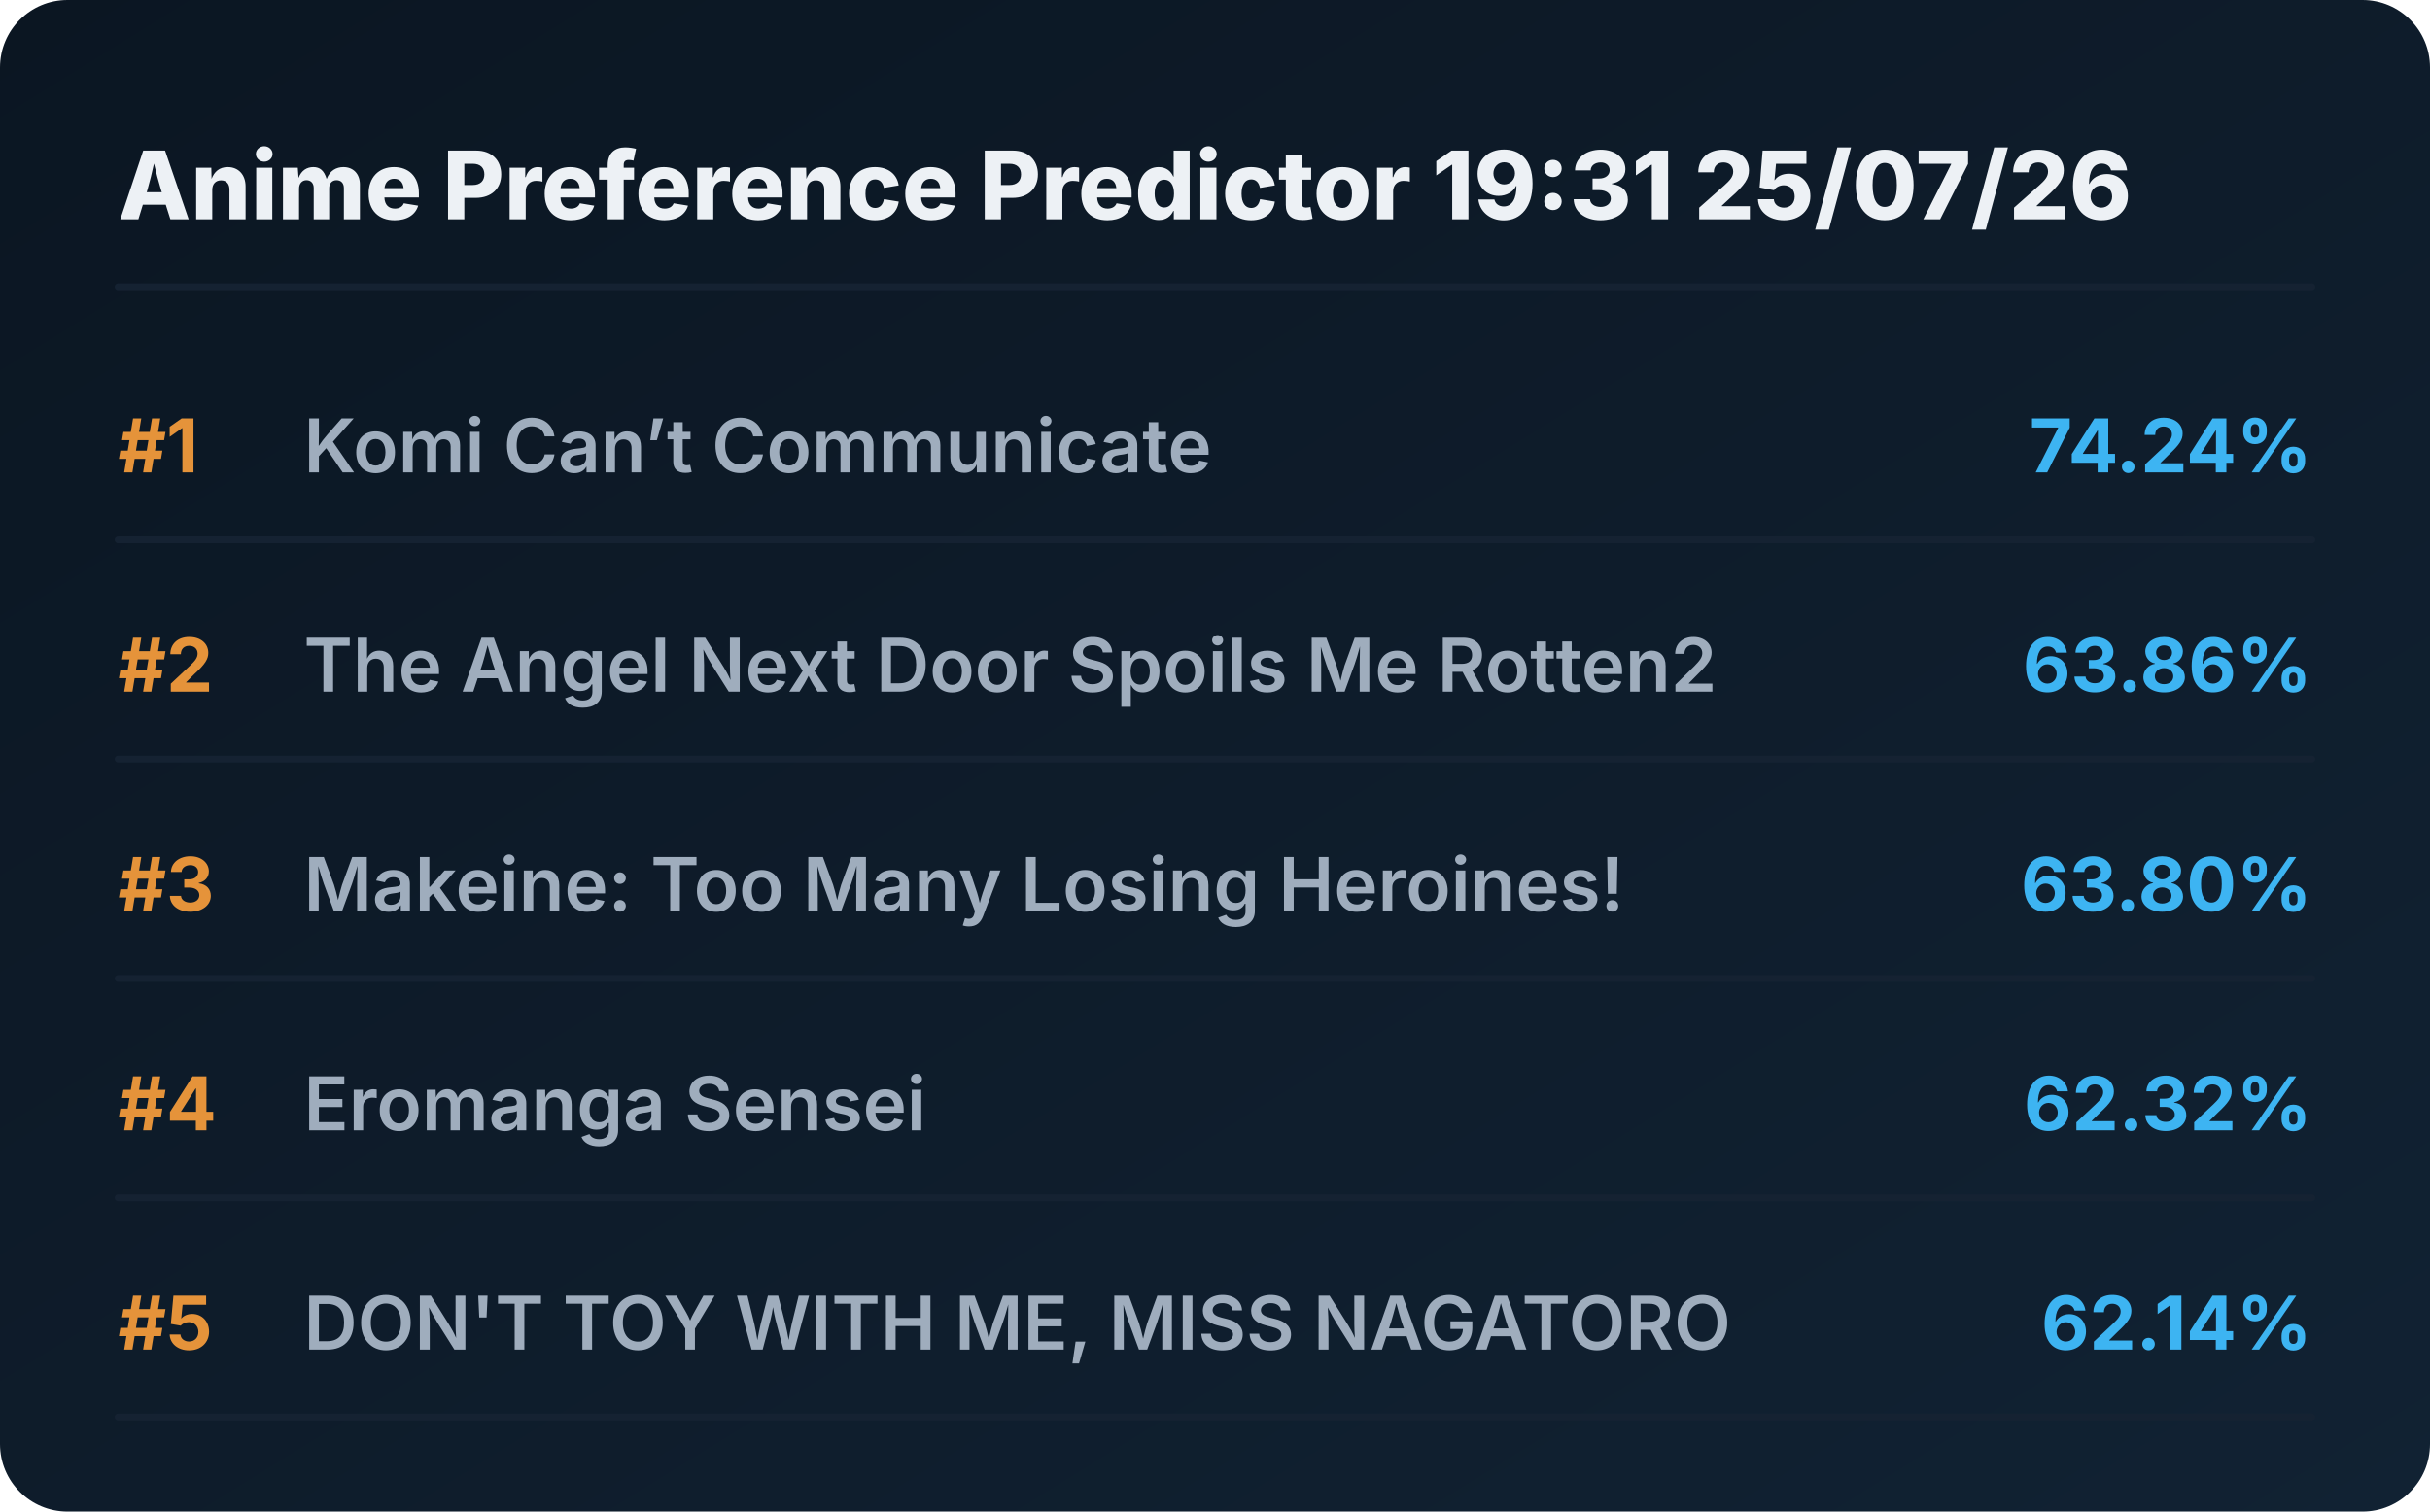
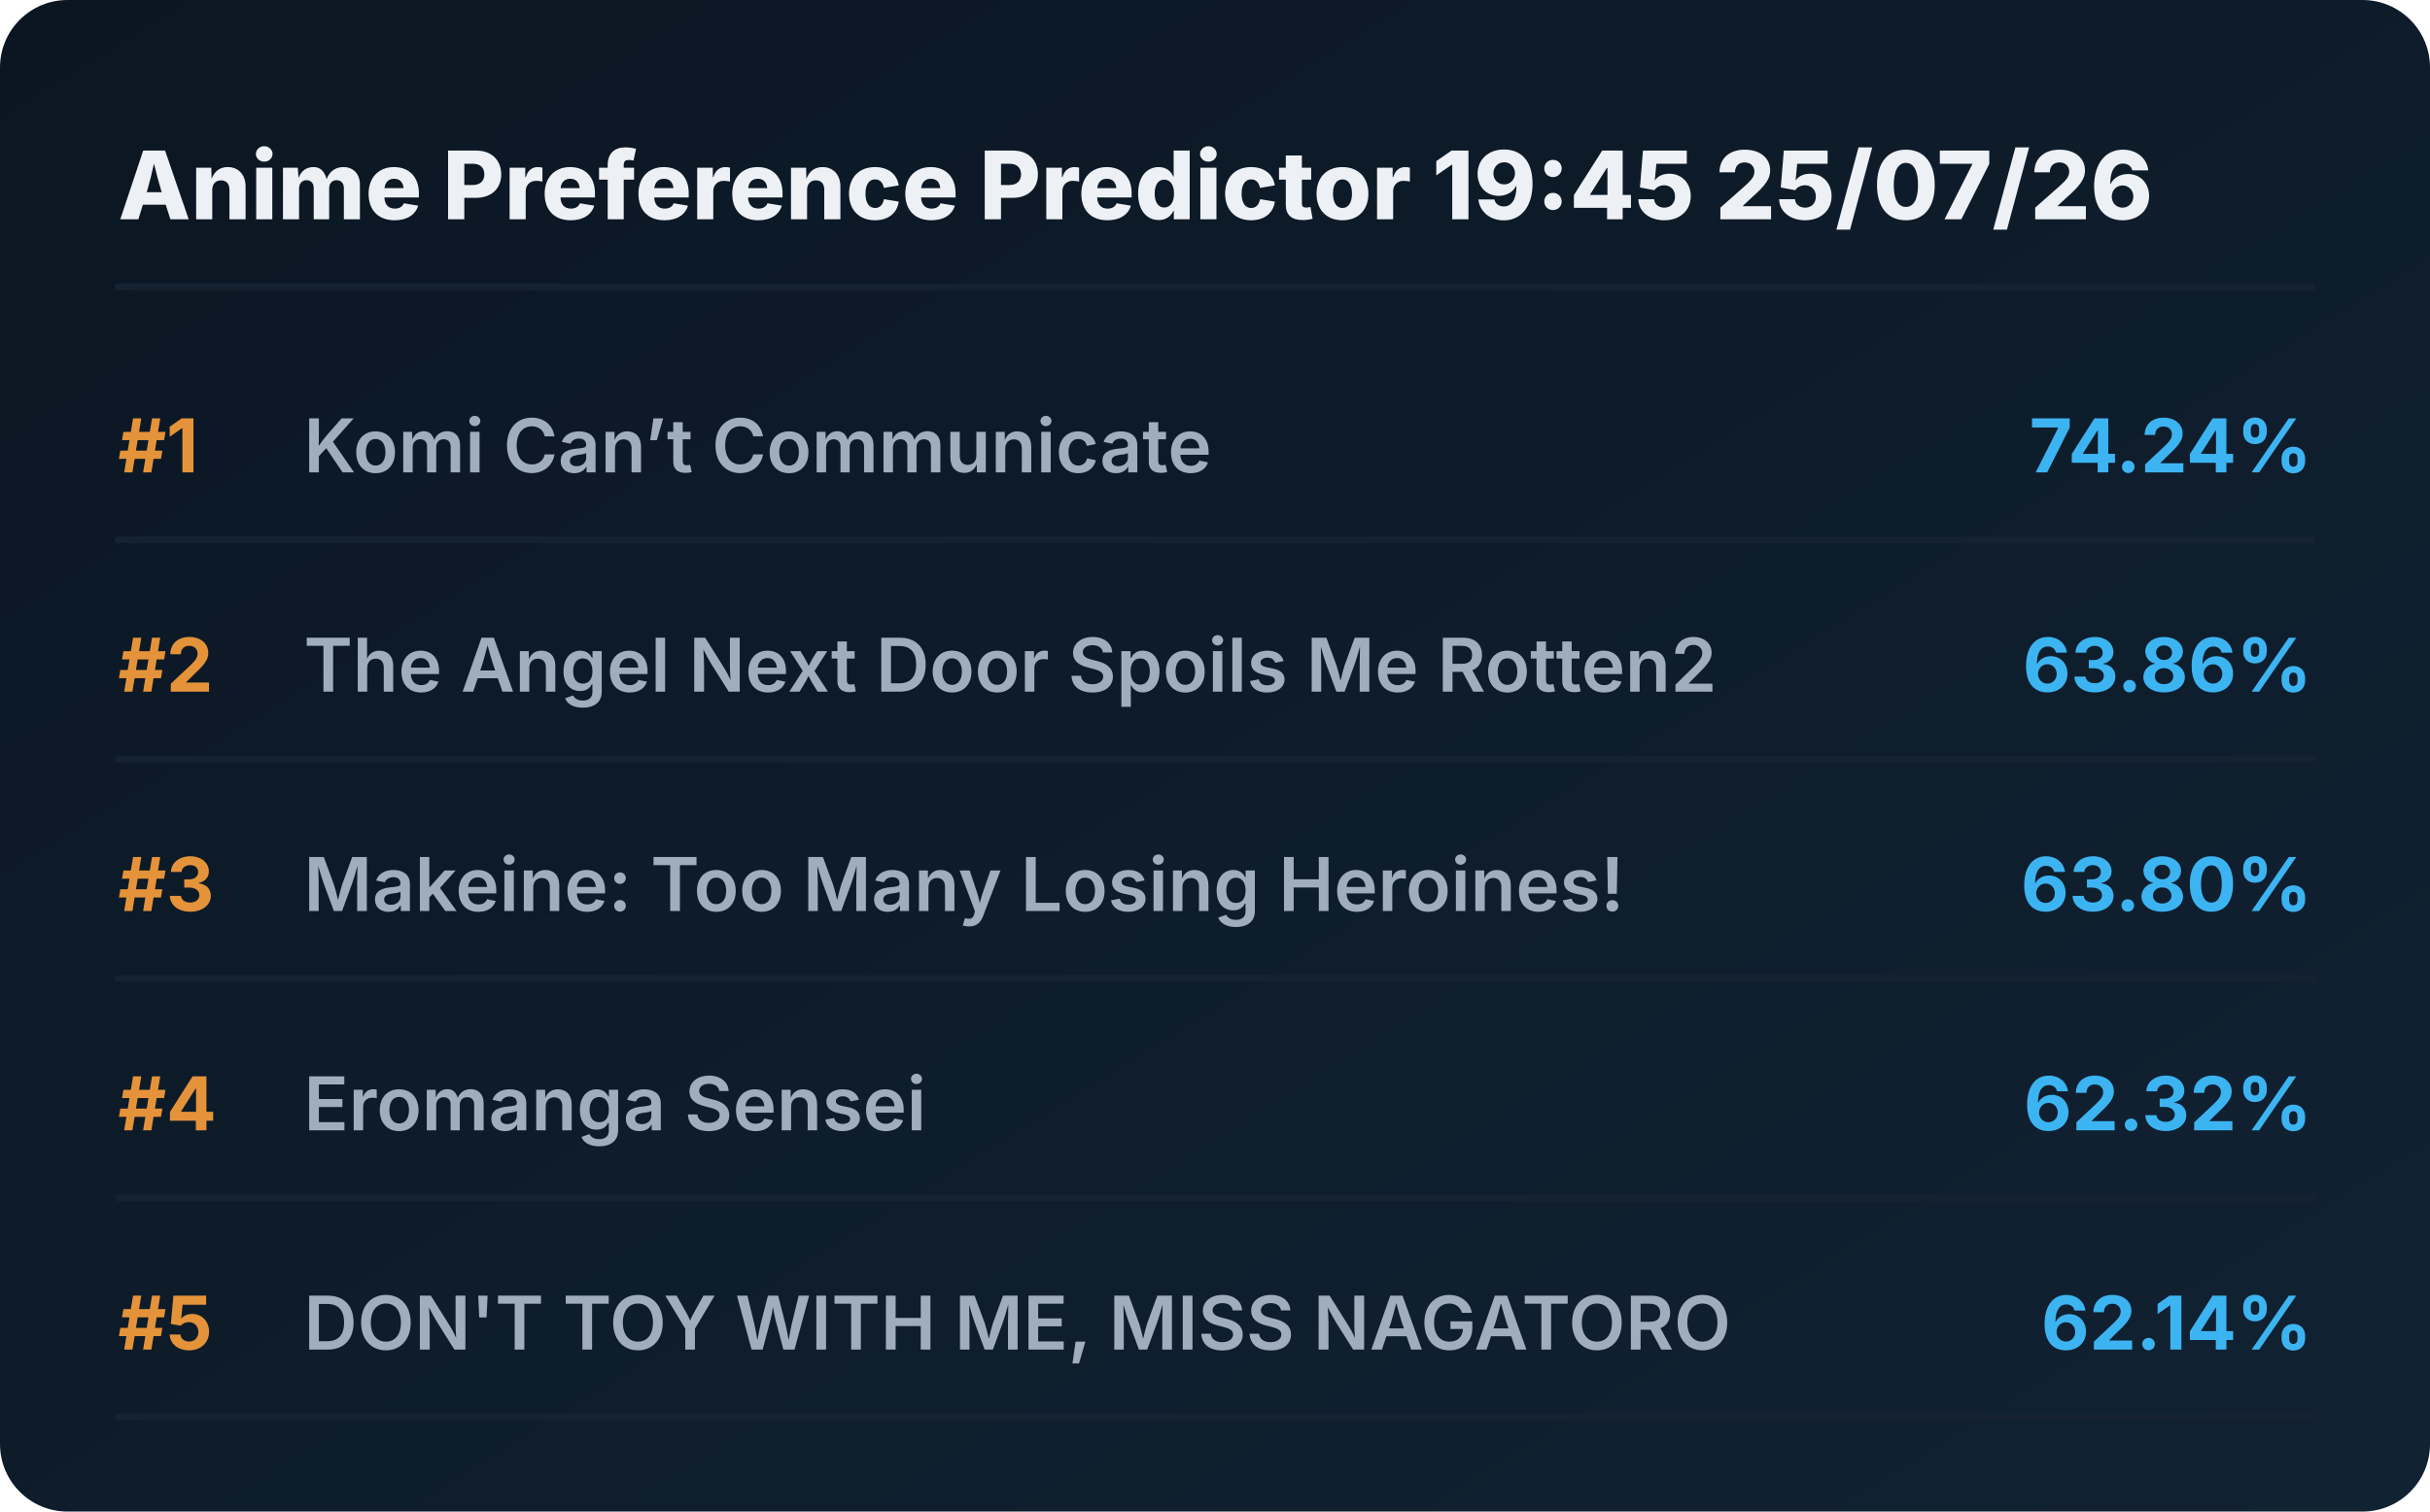
<svg xmlns="http://www.w3.org/2000/svg" viewBox="0 0 720 448" preserveAspectRatio="xMidYMid meet" style="width: 100%; height: auto; max-width: 720px;">
  <defs>
    <linearGradient id="boxGrad" x1="0%" y1="0%" x2="100%" y2="100%">
      <stop offset="0%" stop-color="#0b1622" />
      <stop offset="100%" stop-color="#112233" />
    </linearGradient>
    <clipPath id="titleClip">
      <rect x="90" y="0" width="510" height="100%" />
    </clipPath>
  </defs>
  <style>
    .bg { fill: url(#boxGrad); rx: 20px; }
    .header { font-family: 'Overpass', 'Inter', system-ui, sans-serif; font-weight: 800; font-size: 28px; fill: #edf1f5; }
    .rank { font-family: 'Overpass', 'Inter', system-ui, sans-serif; font-weight: 700; font-size: 22px; fill: #e5933a; }
    .title { font-family: 'Overpass', 'Inter', system-ui, sans-serif; font-weight: 600; font-size: 22px; fill: #9fadbd; }
    .score { font-family: 'Overpass', 'Inter', system-ui, sans-serif; font-weight: 700; font-size: 22px; fill: #3db4f2; }
    .line { stroke: #152232; stroke-width: 2; stroke-linecap: round; }
  </style>
  <rect class="bg" width="720" height="448" />
-   <text x="35" y="65" class="header">Anime Preference Predictor 19:31 25/07/26</text>
+   <text x="35" y="65" class="header">Anime Preference Predictor 19:45 25/07/26</text>
  <line x1="35" y1="85" x2="685" y2="85" class="line" />
  <g transform="translate(0, 0)">
    <text x="35" y="140" class="rank">#1</text>
    <text x="90" y="140" class="title">Komi Can’t Communicate</text>
    <text x="685" y="140" class="score" text-anchor="end">74.24%</text>
    <line x1="35" y1="160" x2="685" y2="160" class="line" />
  </g>
  <g transform="translate(0, 65)">
    <text x="35" y="140" class="rank">#2</text>
    <text x="90" y="140" class="title">The Angel Next Door Spoils Me Rotten2</text>
    <text x="685" y="140" class="score" text-anchor="end">63.86%</text>
    <line x1="35" y1="160" x2="685" y2="160" class="line" />
  </g>
  <g transform="translate(0, 130)">
    <text x="35" y="140" class="rank">#3</text>
    <text x="90" y="140" class="title">Makeine: Too Many Losing Heroines!</text>
    <text x="685" y="140" class="score" text-anchor="end">63.80%</text>
    <line x1="35" y1="160" x2="685" y2="160" class="line" />
  </g>
  <g transform="translate(0, 195)">
    <text x="35" y="140" class="rank">#4</text>
    <text x="90" y="140" class="title">Eromanga Sensei</text>
    <text x="685" y="140" class="score" text-anchor="end">62.32%</text>
    <line x1="35" y1="160" x2="685" y2="160" class="line" />
  </g>
  <g transform="translate(0, 260)">
    <text x="35" y="140" class="rank">#5</text>
    <text x="90" y="140" class="title">DON'T TOY WITH ME, MISS NAGATORO</text>
    <text x="685" y="140" class="score" text-anchor="end">62.14%</text>
    <line x1="35" y1="160" x2="685" y2="160" class="line" />
  </g>
</svg>
